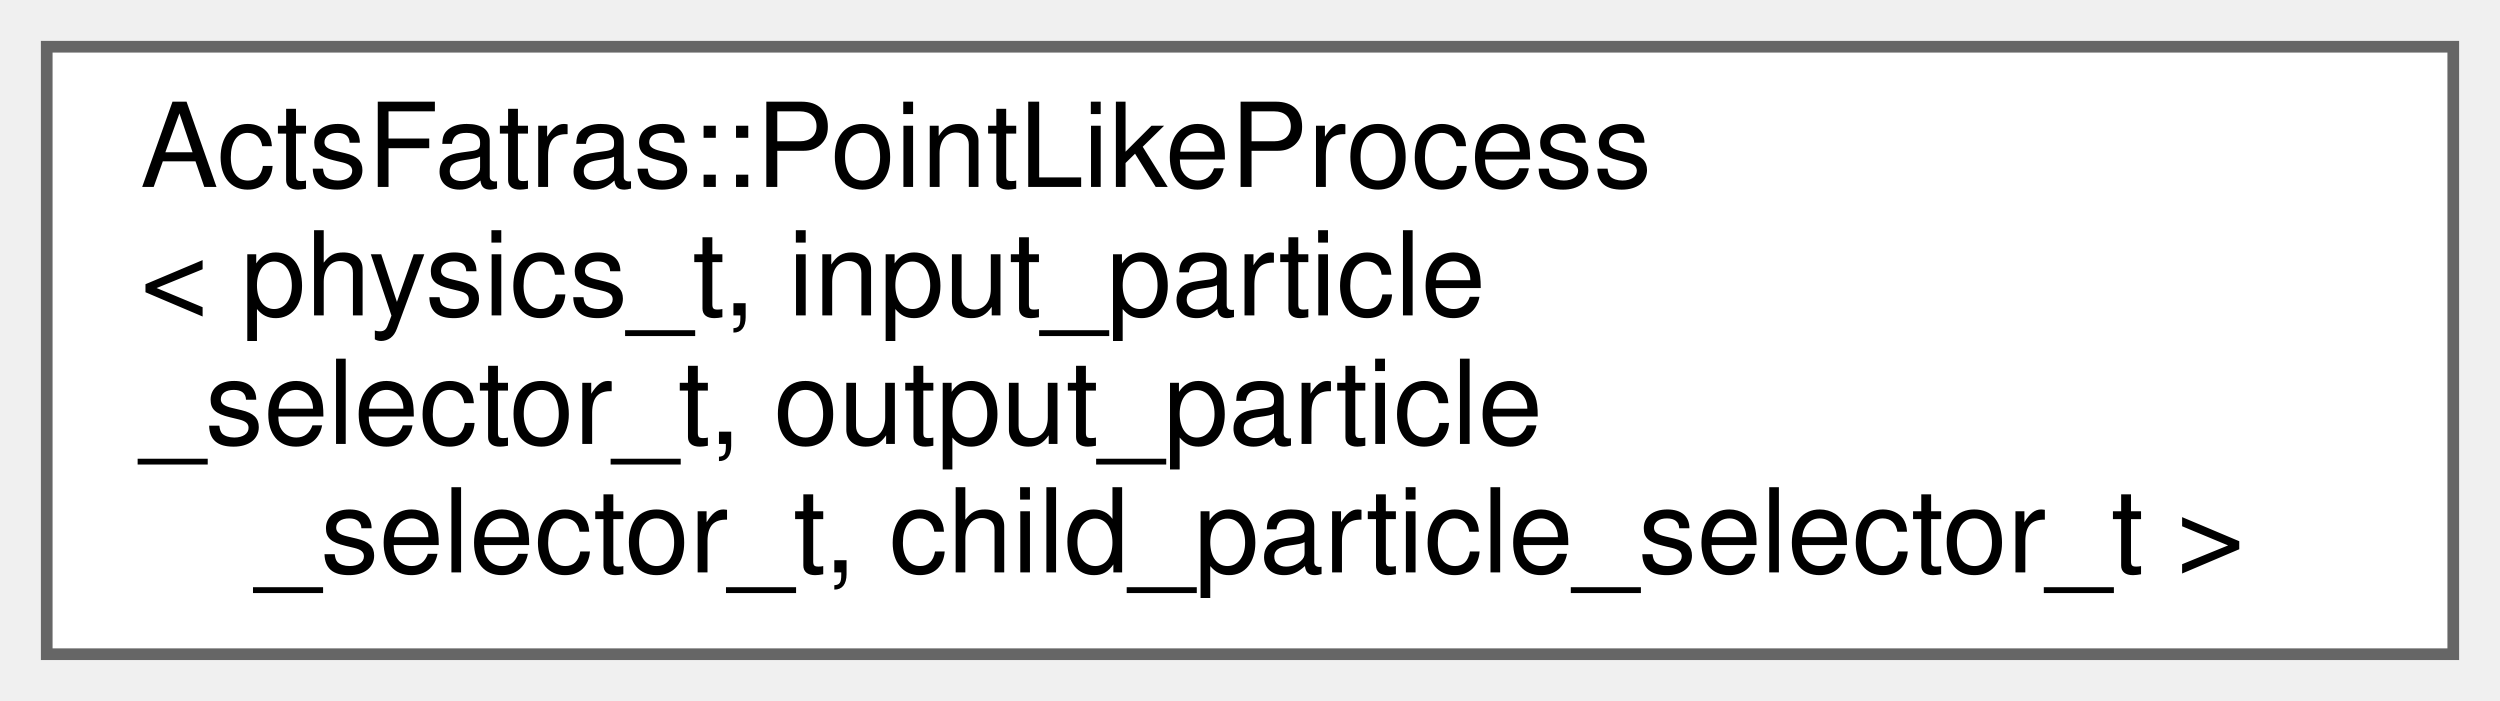
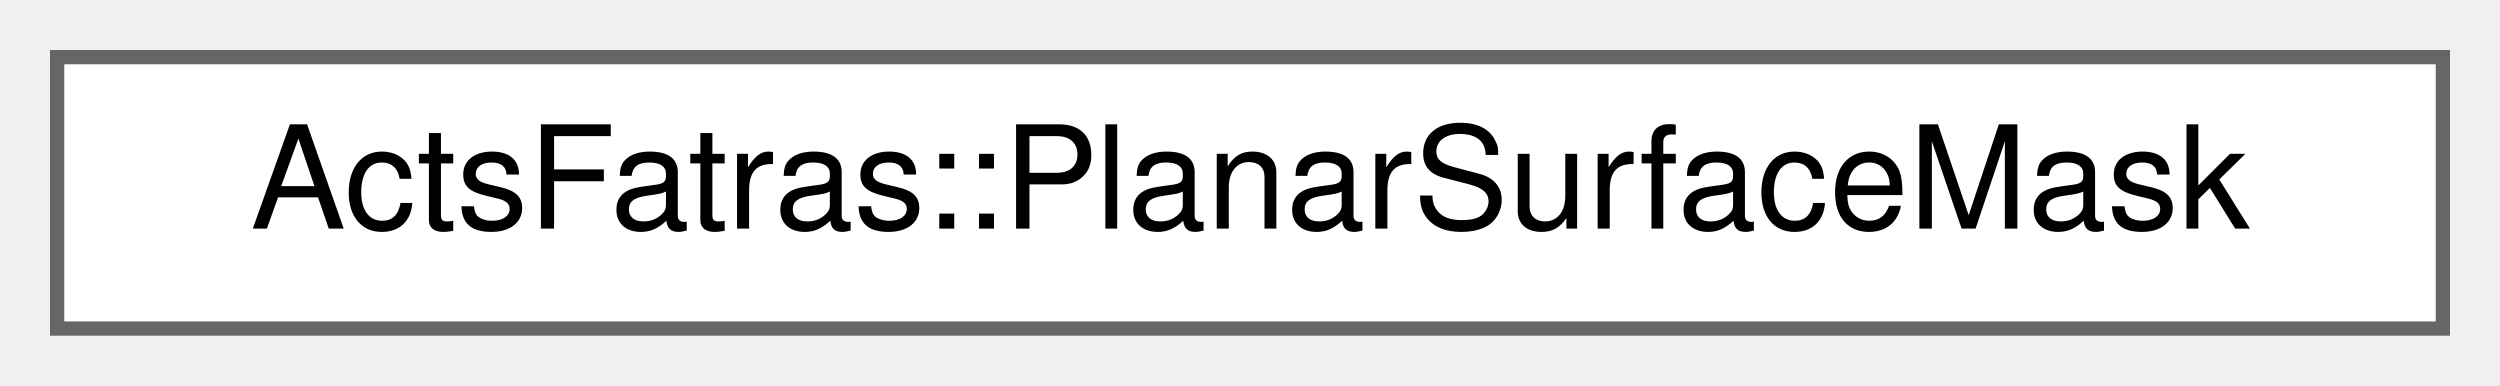
- <svg xmlns="http://www.w3.org/2000/svg" xmlns:xlink="http://www.w3.org/1999/xlink" width="214pt" height="60pt" viewBox="0.00 0.00 214.00 60.00">
-   <g id="graph0" class="graph" transform="scale(1 1) rotate(0) translate(4 56)">
+ <svg xmlns="http://www.w3.org/2000/svg" xmlns:xlink="http://www.w3.org/1999/xlink" width="175pt" height="27pt" viewBox="0.00 0.00 175.00 27.00">
+   <g id="graph0" class="graph" transform="scale(1 1) rotate(0) translate(4 23)">
    <g id="Node000000" class="node">
      <g id="a_Node000000">
-         <a xlink:href="struct_acts_fatras_1_1_point_like_process.html" target="_top" xlink:title="A point like simulation process based on a physics model plus selectors.">
-           <polygon fill="white" stroke="#666666" points="206,-52 0,-52 0,0 206,0 206,-52" />
-           <text text-anchor="start" x="8" y="-40" font-family="Helvetica,sans-Serif" font-size="10.00">ActsFatras::PointLikeProcess</text>
-           <text text-anchor="start" x="8" y="-29" font-family="Helvetica,sans-Serif" font-size="10.00">&lt; physics_t, input_particle</text>
-           <text text-anchor="start" x="8" y="-18" font-family="Helvetica,sans-Serif" font-size="10.00">_selector_t, output_particle</text>
-           <text text-anchor="middle" x="103" y="-7" font-family="Helvetica,sans-Serif" font-size="10.00">_selector_t, child_particle_selector_t &gt;</text>
+         <a xlink:href="struct_acts_fatras_1_1_planar_surface_mask.html" target="_top" xlink:title="A brief struct that allows to apply a surface bound mask.">
+           <polygon fill="white" stroke="#666666" points="167,-19 0,-19 0,0 167,0 167,-19" />
+           <text text-anchor="middle" x="83.5" y="-7" font-family="Helvetica,sans-Serif" font-size="10.00">ActsFatras::PlanarSurfaceMask</text>
        </a>
      </g>
    </g>
  </g>
</svg>
